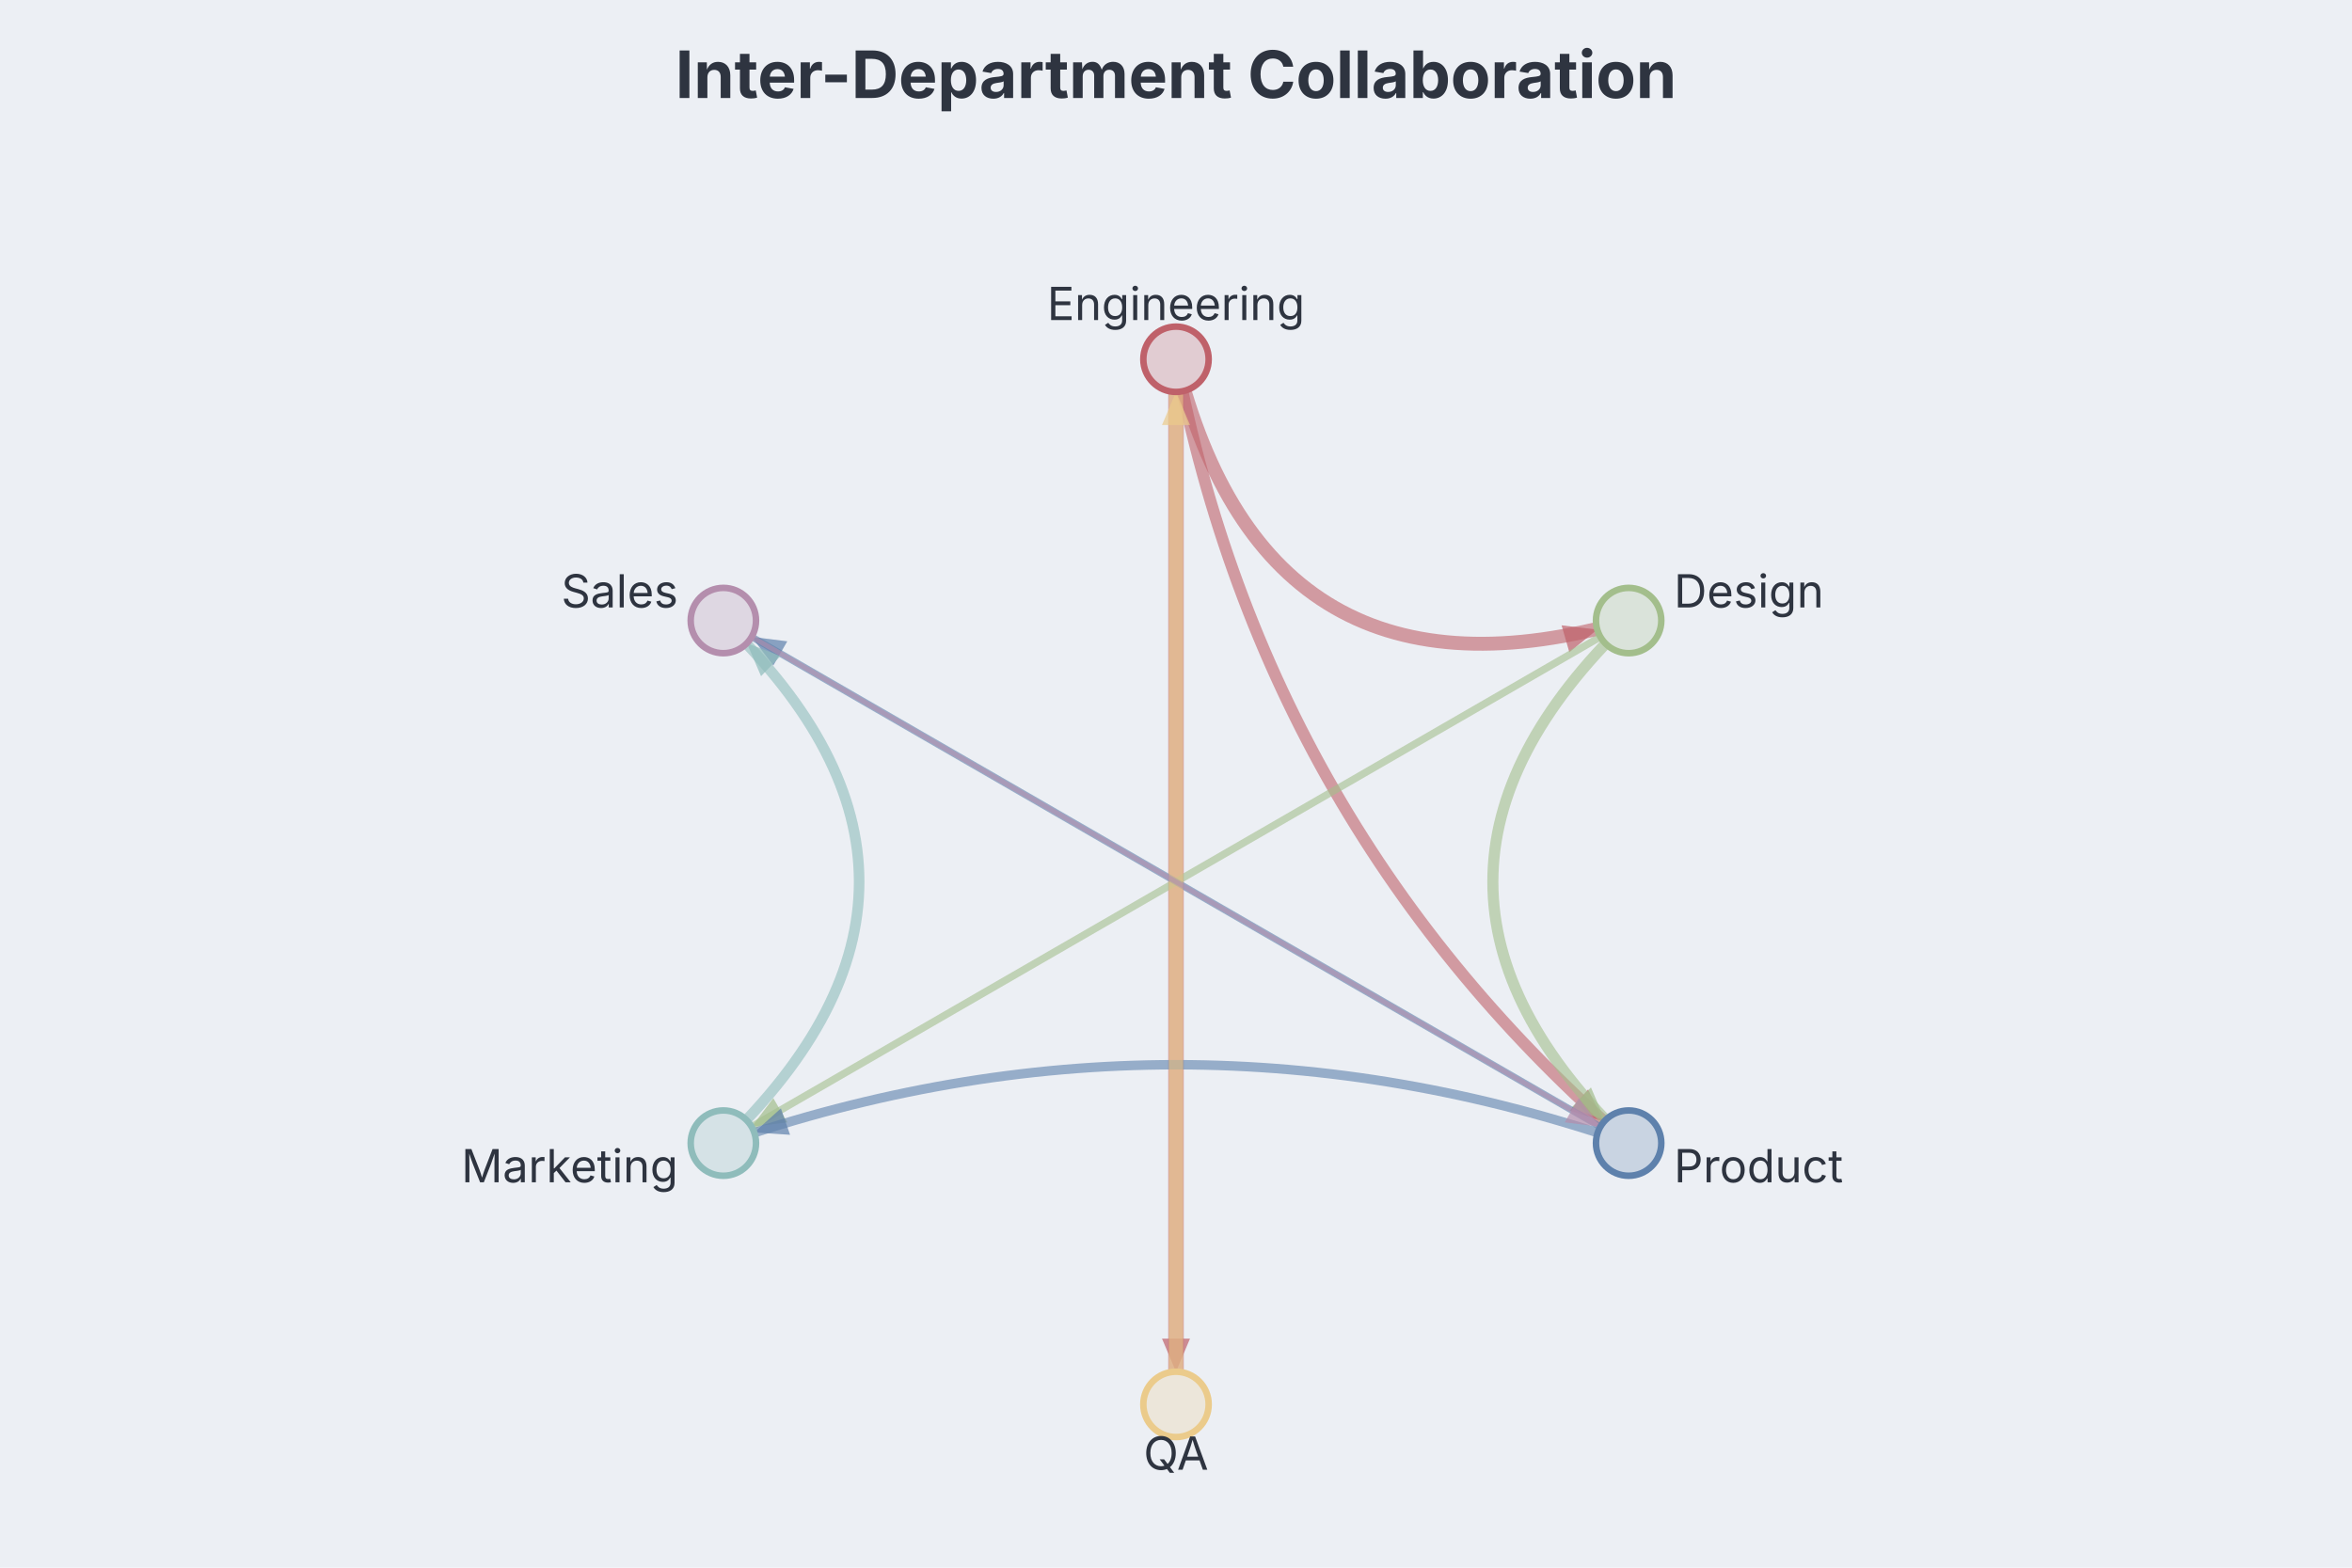
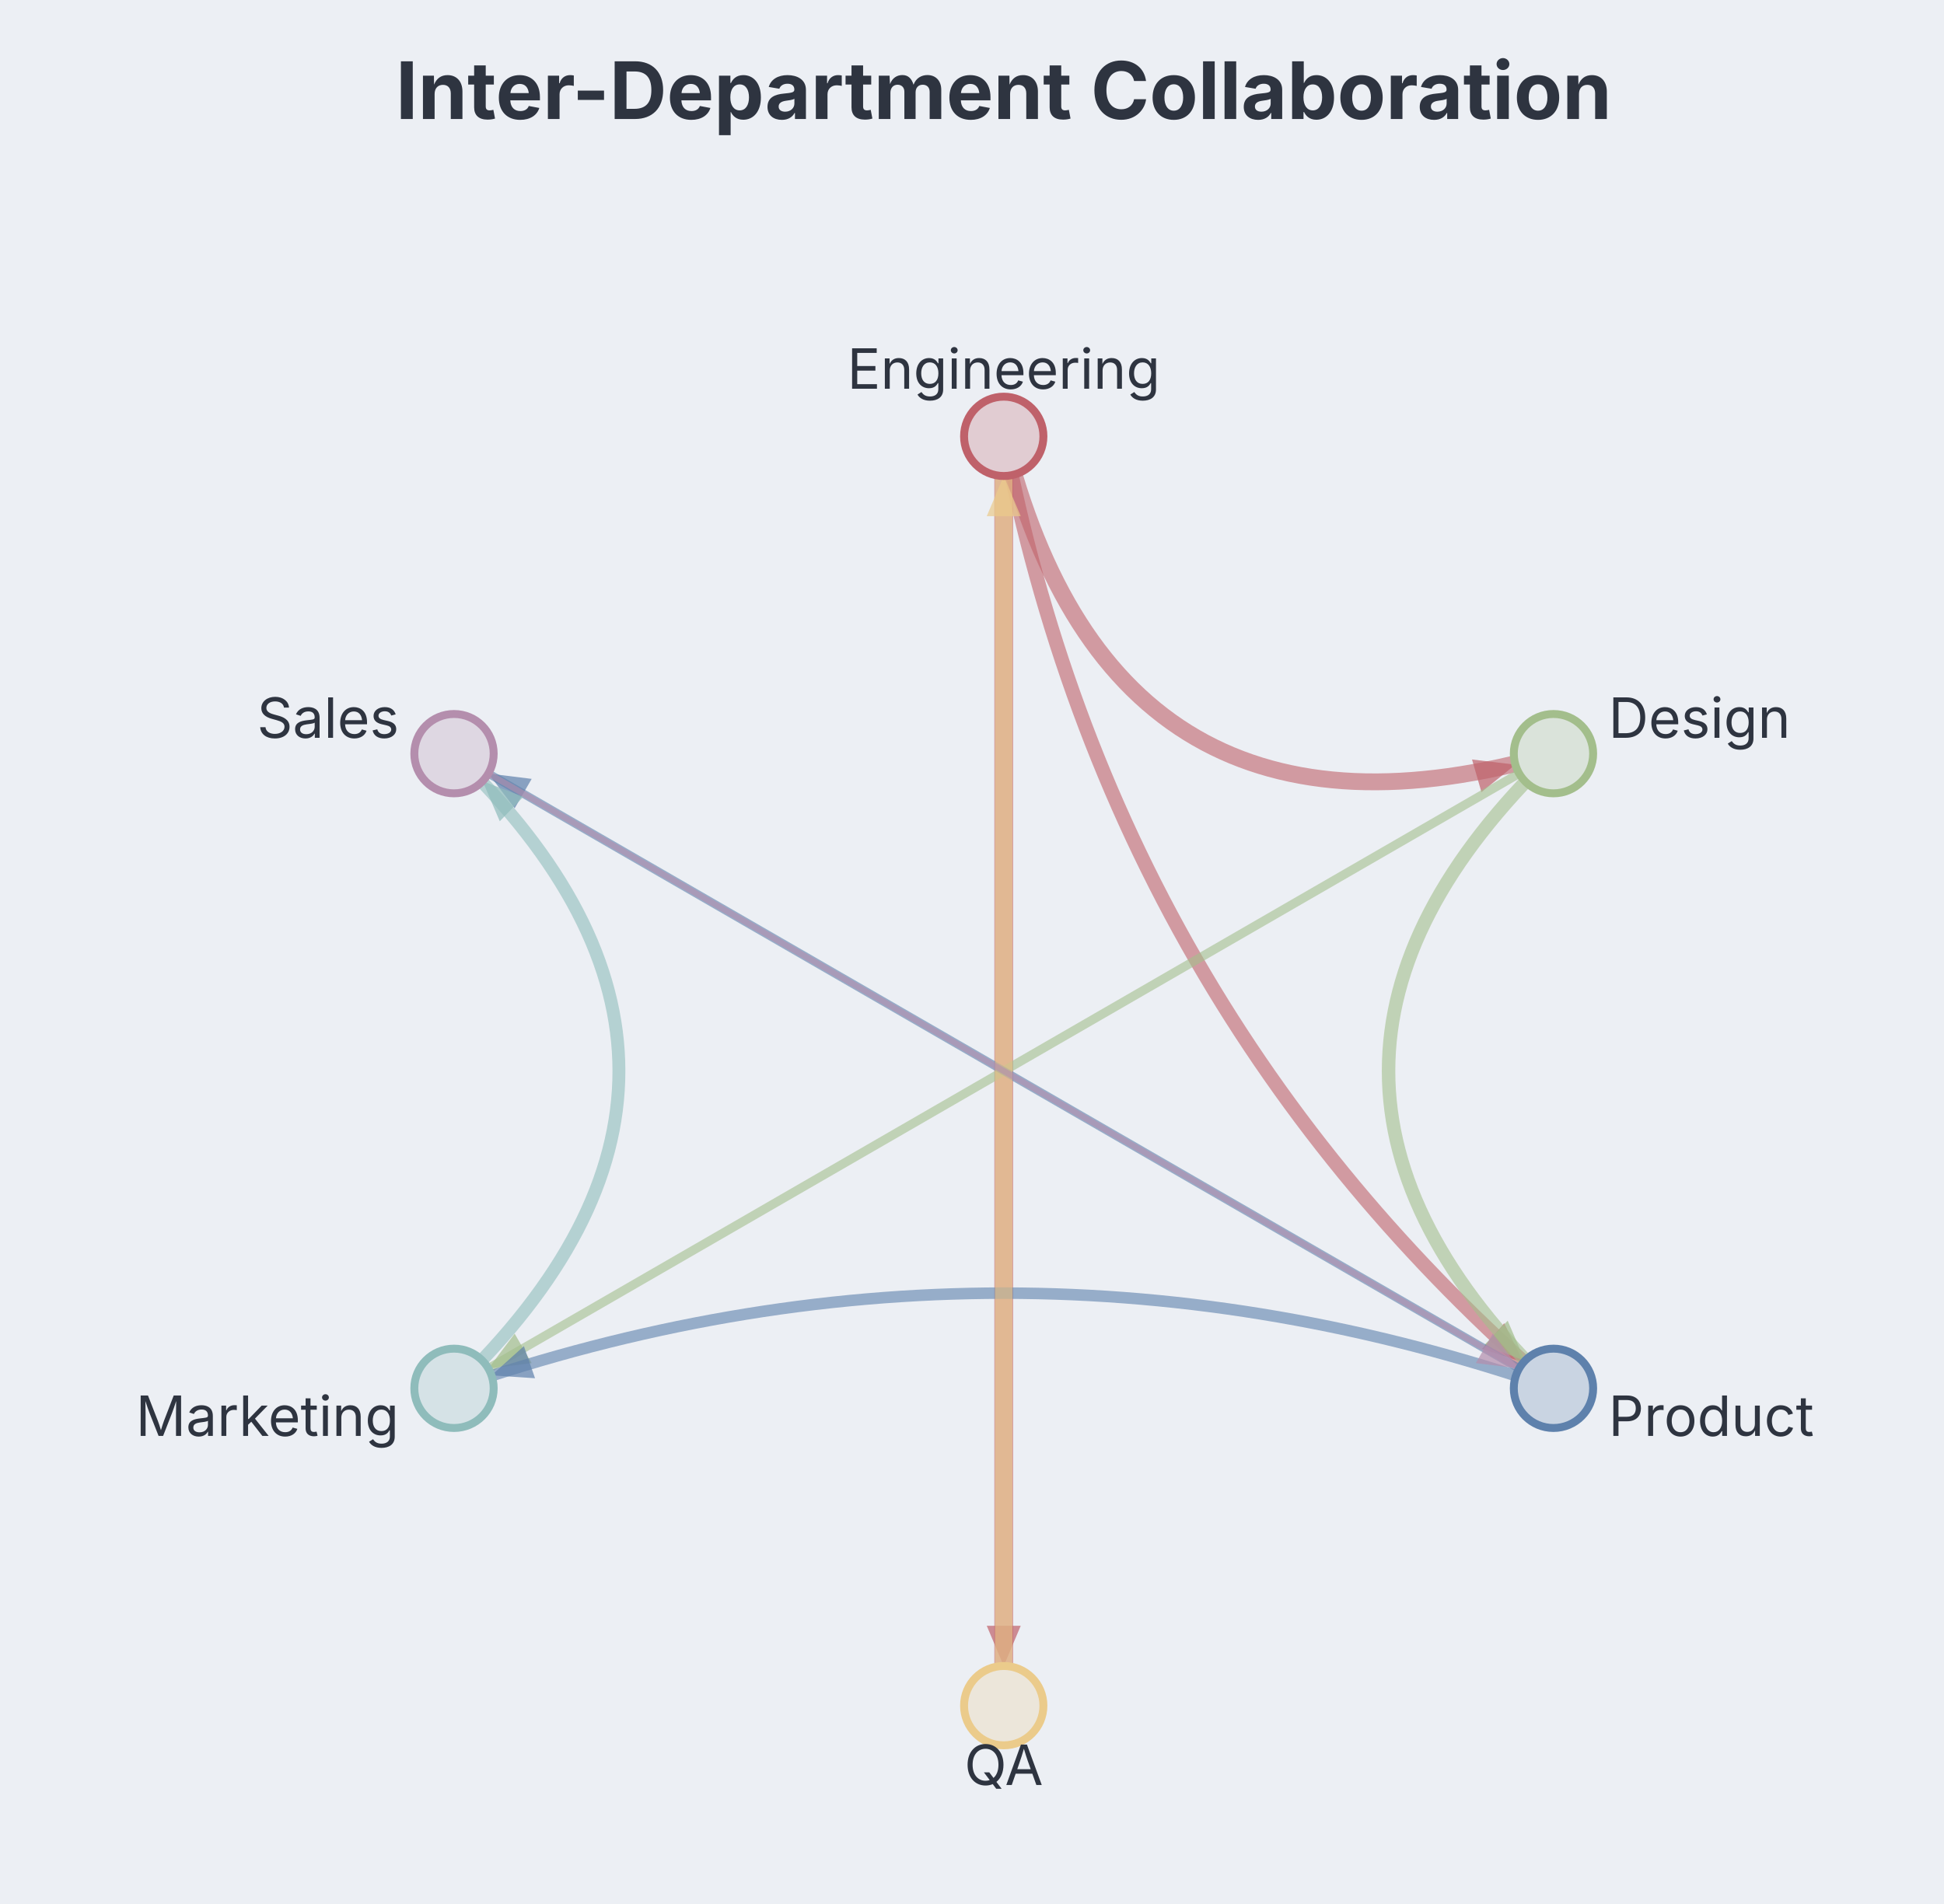
- <svg xmlns="http://www.w3.org/2000/svg" aria-describedby="dgmo-desc-83f1225e" role="img" aria-label="Inter-Department Collaboration — Chord diagram" width="720" height="480" viewBox="0 0 720 480" style="background: rgb(236, 239, 244); font-family: Inter, system-ui, Avenir, Helvetica, Arial, sans-serif;">
-   <rect class="dgmo-canvas-bg" x="0" y="0" width="720" height="480" fill="#eceff4" />
+ <svg xmlns="http://www.w3.org/2000/svg" aria-describedby="dgmo-desc-83f1225e" role="img" aria-label="Inter-Department Collaboration — Chord diagram" width="490" height="480" viewBox="107 0 490 480" style="background: rgb(236, 239, 244); font-family: Inter, system-ui, Avenir, Helvetica, Arial, sans-serif;">
+   <rect class="dgmo-canvas-bg" x="107" y="0" width="490" height="480" fill="#eceff4" />
  <text class="chart-title" x="360" y="30" text-anchor="middle" fill="#2e3440" font-size="20" font-weight="bold" style="cursor: default;" data-line-number="1">Inter-Department Collaboration</text>
  <path d="M360,110 Q387.713,222 498.564,190" fill="none" stroke="#bf616a" stroke-width="4.25" stroke-opacity="0.6" class="dgmo-datum" data-line-number="2" data-emph-key="edge:Engineering Design" data-name="Engineering → Design" data-value="85" data-color="#bf616a" />
  <polygon points="488.956,192.774 480.41,199.699 478.034,191.468" fill="#bf616a" fill-opacity="0.7" />
  <path d="M360,110 Q387.713,254 498.564,350" fill="none" stroke="#bf616a" stroke-width="3.6" stroke-opacity="0.6" class="dgmo-datum" data-line-number="3" data-emph-key="edge:Engineering Product" data-name="Engineering → Product" data-value="72" data-color="#bf616a" />
  <polygon points="491.005,343.453 480.542,340.059 486.15,333.583" fill="#bf616a" fill-opacity="0.7" />
  <path d="M360,110 Q360,270 360,430" fill="none" stroke="#bf616a" stroke-width="4.75" stroke-opacity="0.6" class="dgmo-datum" data-line-number="4" data-emph-key="edge:Engineering QA" data-name="Engineering → QA" data-value="95" data-color="#bf616a" />
  <polygon points="360,420 355.716,409.868 364.284,409.868" fill="#bf616a" fill-opacity="0.7" />
  <path d="M498.564,190 Q415.426,270 498.564,350" fill="none" stroke="#a3be8c" stroke-width="3.4" stroke-opacity="0.6" class="dgmo-datum" data-line-number="5" data-emph-key="edge:Design Product" data-name="Design → Product" data-value="68" data-color="#a3be8c" />
  <polygon points="491.358,343.066 481.088,339.128 487.028,332.955" fill="#a3be8c" fill-opacity="0.7" />
  <path d="M498.564,190 Q360,270 221.436,350" fill="none" stroke="#a3be8c" stroke-width="2.25" stroke-opacity="0.6" class="dgmo-datum" data-line-number="6" data-emph-key="edge:Design Marketing" data-name="Design → Marketing" data-value="45" data-color="#a3be8c" />
  <polygon points="230.096,345 236.729,336.224 241.012,343.644" fill="#a3be8c" fill-opacity="0.7" />
  <path d="M498.564,350 Q360,302 221.436,350" fill="none" stroke="#5e81ac" stroke-width="2.9" stroke-opacity="0.6" class="dgmo-datum" data-line-number="7" data-emph-key="edge:Product Marketing" data-name="Product → Marketing" data-value="58" data-color="#5e81ac" />
  <polygon points="230.885,346.727 239.056,339.363 241.861,347.458" fill="#5e81ac" fill-opacity="0.7" />
  <path d="M498.564,350 Q360,270 221.436,190" fill="none" stroke="#5e81ac" stroke-width="2.1" stroke-opacity="0.6" class="dgmo-datum" data-line-number="8" data-emph-key="edge:Product Sales" data-name="Product → Sales" data-value="42" data-color="#5e81ac" />
  <polygon points="230.096,195 241.012,196.356 236.729,203.776" fill="#5e81ac" fill-opacity="0.7" />
  <path d="M221.436,350 Q304.574,270 221.436,190" fill="none" stroke="#8fbcbb" stroke-width="3.25" stroke-opacity="0.6" class="dgmo-datum" data-line-number="9" data-emph-key="edge:Marketing Sales" data-name="Marketing → Sales" data-value="65" data-color="#8fbcbb" />
  <polygon points="228.642,196.934 238.912,200.872 232.972,207.045" fill="#8fbcbb" fill-opacity="0.7" />
  <path d="M360,430 Q360,270 360,110" fill="none" stroke="#ebcb8b" stroke-width="4.4" stroke-opacity="0.6" class="dgmo-datum" data-line-number="10" data-emph-key="edge:QA Engineering" data-name="QA → Engineering" data-value="88" data-color="#ebcb8b" />
  <polygon points="360,120 364.284,130.132 355.716,130.132" fill="#ebcb8b" fill-opacity="0.7" />
  <path d="M221.436,190 Q360,270 498.564,350" fill="none" stroke="#b48ead" stroke-width="1.5" stroke-opacity="0.6" class="dgmo-datum" data-line-number="11" data-emph-key="edge:Sales Product" data-name="Sales → Product" data-value="30" data-color="#b48ead" />
  <polygon points="489.904,345 478.988,343.644 483.271,336.224" fill="#b48ead" fill-opacity="0.7" />
  <circle cx="360" cy="110" r="10" fill="#e1ccd2" stroke="#bf616a" stroke-width="2" class="dgmo-datum" data-emph-key="node:Engineering" data-name="Engineering" data-color="#bf616a" />
  <text x="360" y="98" text-anchor="middle" fill="#2e3440" font-size="14" font-family="Inter, system-ui, Avenir, Helvetica, Arial, sans-serif">Engineering</text>
  <circle cx="498.564" cy="190" r="10" fill="#dae3da" stroke="#a3be8c" stroke-width="2" class="dgmo-datum" data-emph-key="node:Design" data-name="Design" data-color="#a3be8c" />
  <text x="512.42" y="186" text-anchor="start" fill="#2e3440" font-size="14" font-family="Inter, system-ui, Avenir, Helvetica, Arial, sans-serif">Design</text>
  <circle cx="498.564" cy="350" r="10" fill="#c9d4e2" stroke="#5e81ac" stroke-width="2" class="dgmo-datum" data-emph-key="node:Product" data-name="Product" data-color="#5e81ac" />
  <text x="512.42" y="362" text-anchor="start" fill="#2e3440" font-size="14" font-family="Inter, system-ui, Avenir, Helvetica, Arial, sans-serif">Product</text>
  <circle cx="360" cy="430" r="10" fill="#ece6da" stroke="#ebcb8b" stroke-width="2" class="dgmo-datum" data-emph-key="node:QA" data-name="QA" data-color="#ebcb8b" />
  <text x="360" y="450" text-anchor="middle" fill="#2e3440" font-size="14" font-family="Inter, system-ui, Avenir, Helvetica, Arial, sans-serif">QA</text>
  <circle cx="221.436" cy="350" r="10" fill="#d5e2e6" stroke="#8fbcbb" stroke-width="2" class="dgmo-datum" data-emph-key="node:Marketing" data-name="Marketing" data-color="#8fbcbb" />
  <text x="207.58" y="362" text-anchor="end" fill="#2e3440" font-size="14" font-family="Inter, system-ui, Avenir, Helvetica, Arial, sans-serif">Marketing</text>
  <circle cx="221.436" cy="190" r="10" fill="#ded7e2" stroke="#b48ead" stroke-width="2" class="dgmo-datum" data-emph-key="node:Sales" data-name="Sales" data-color="#b48ead" />
  <text x="207.58" y="186" text-anchor="end" fill="#2e3440" font-size="14" font-family="Inter, system-ui, Avenir, Helvetica, Arial, sans-serif">Sales</text>
</svg>
